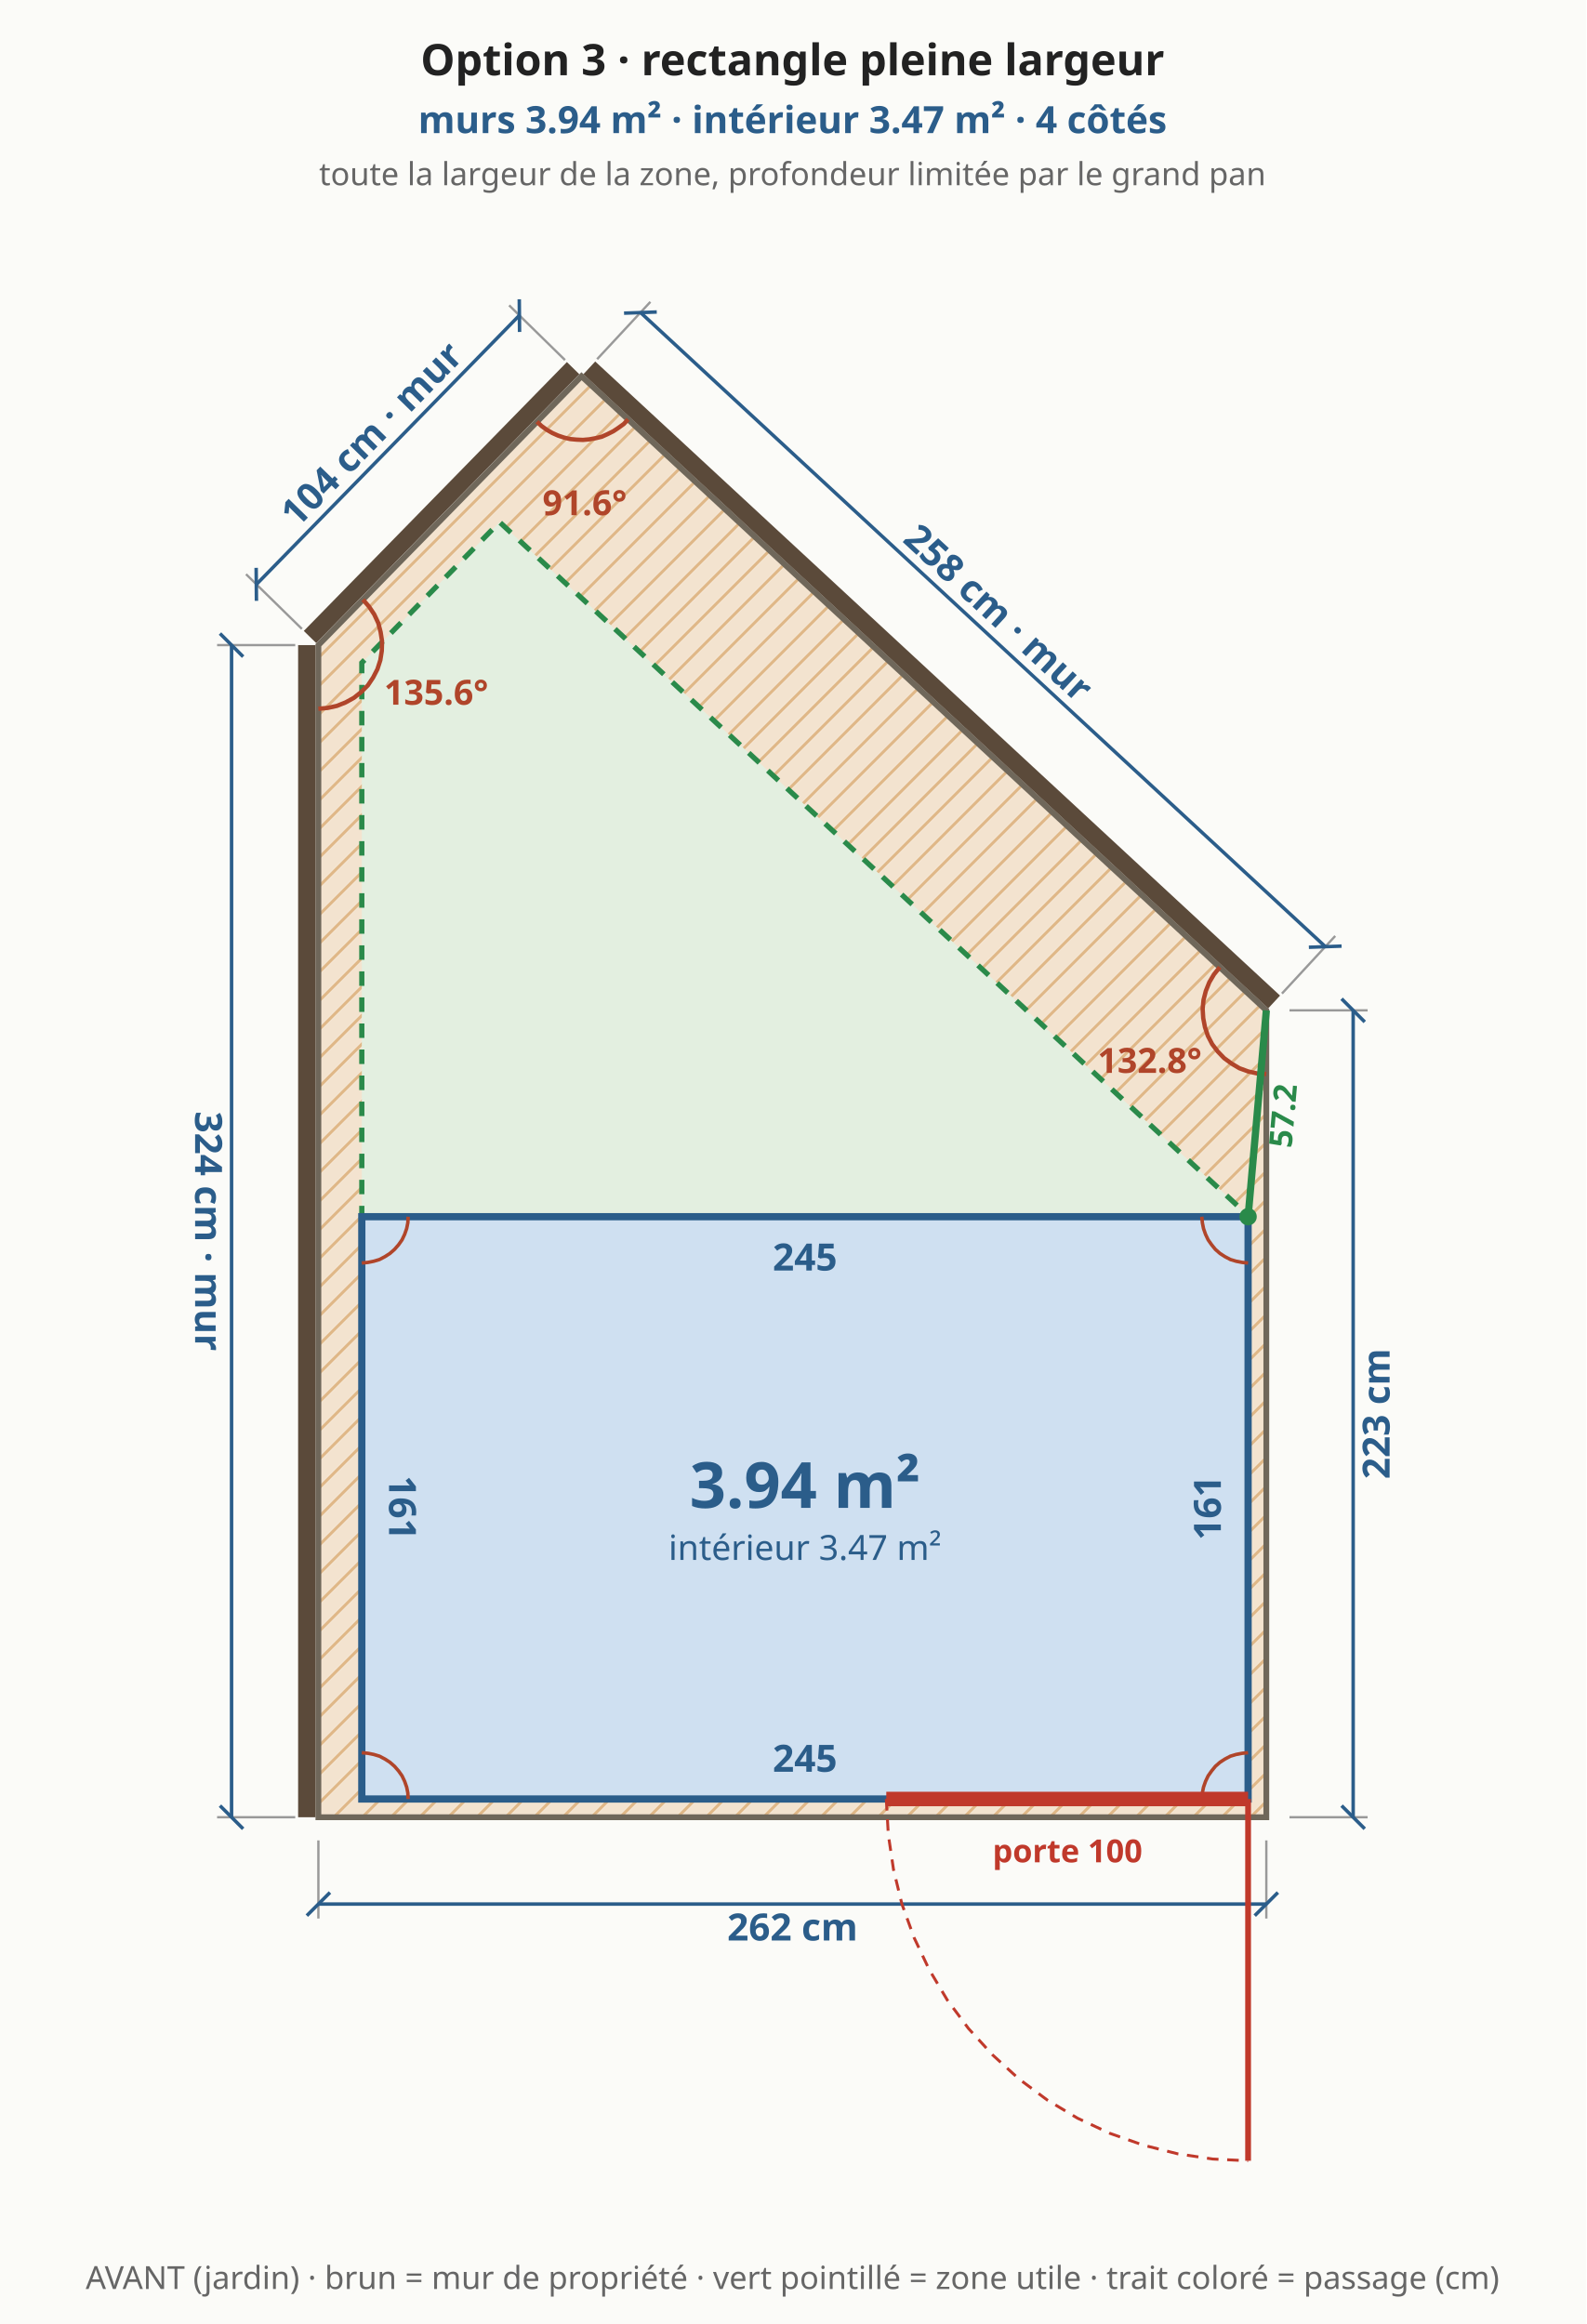
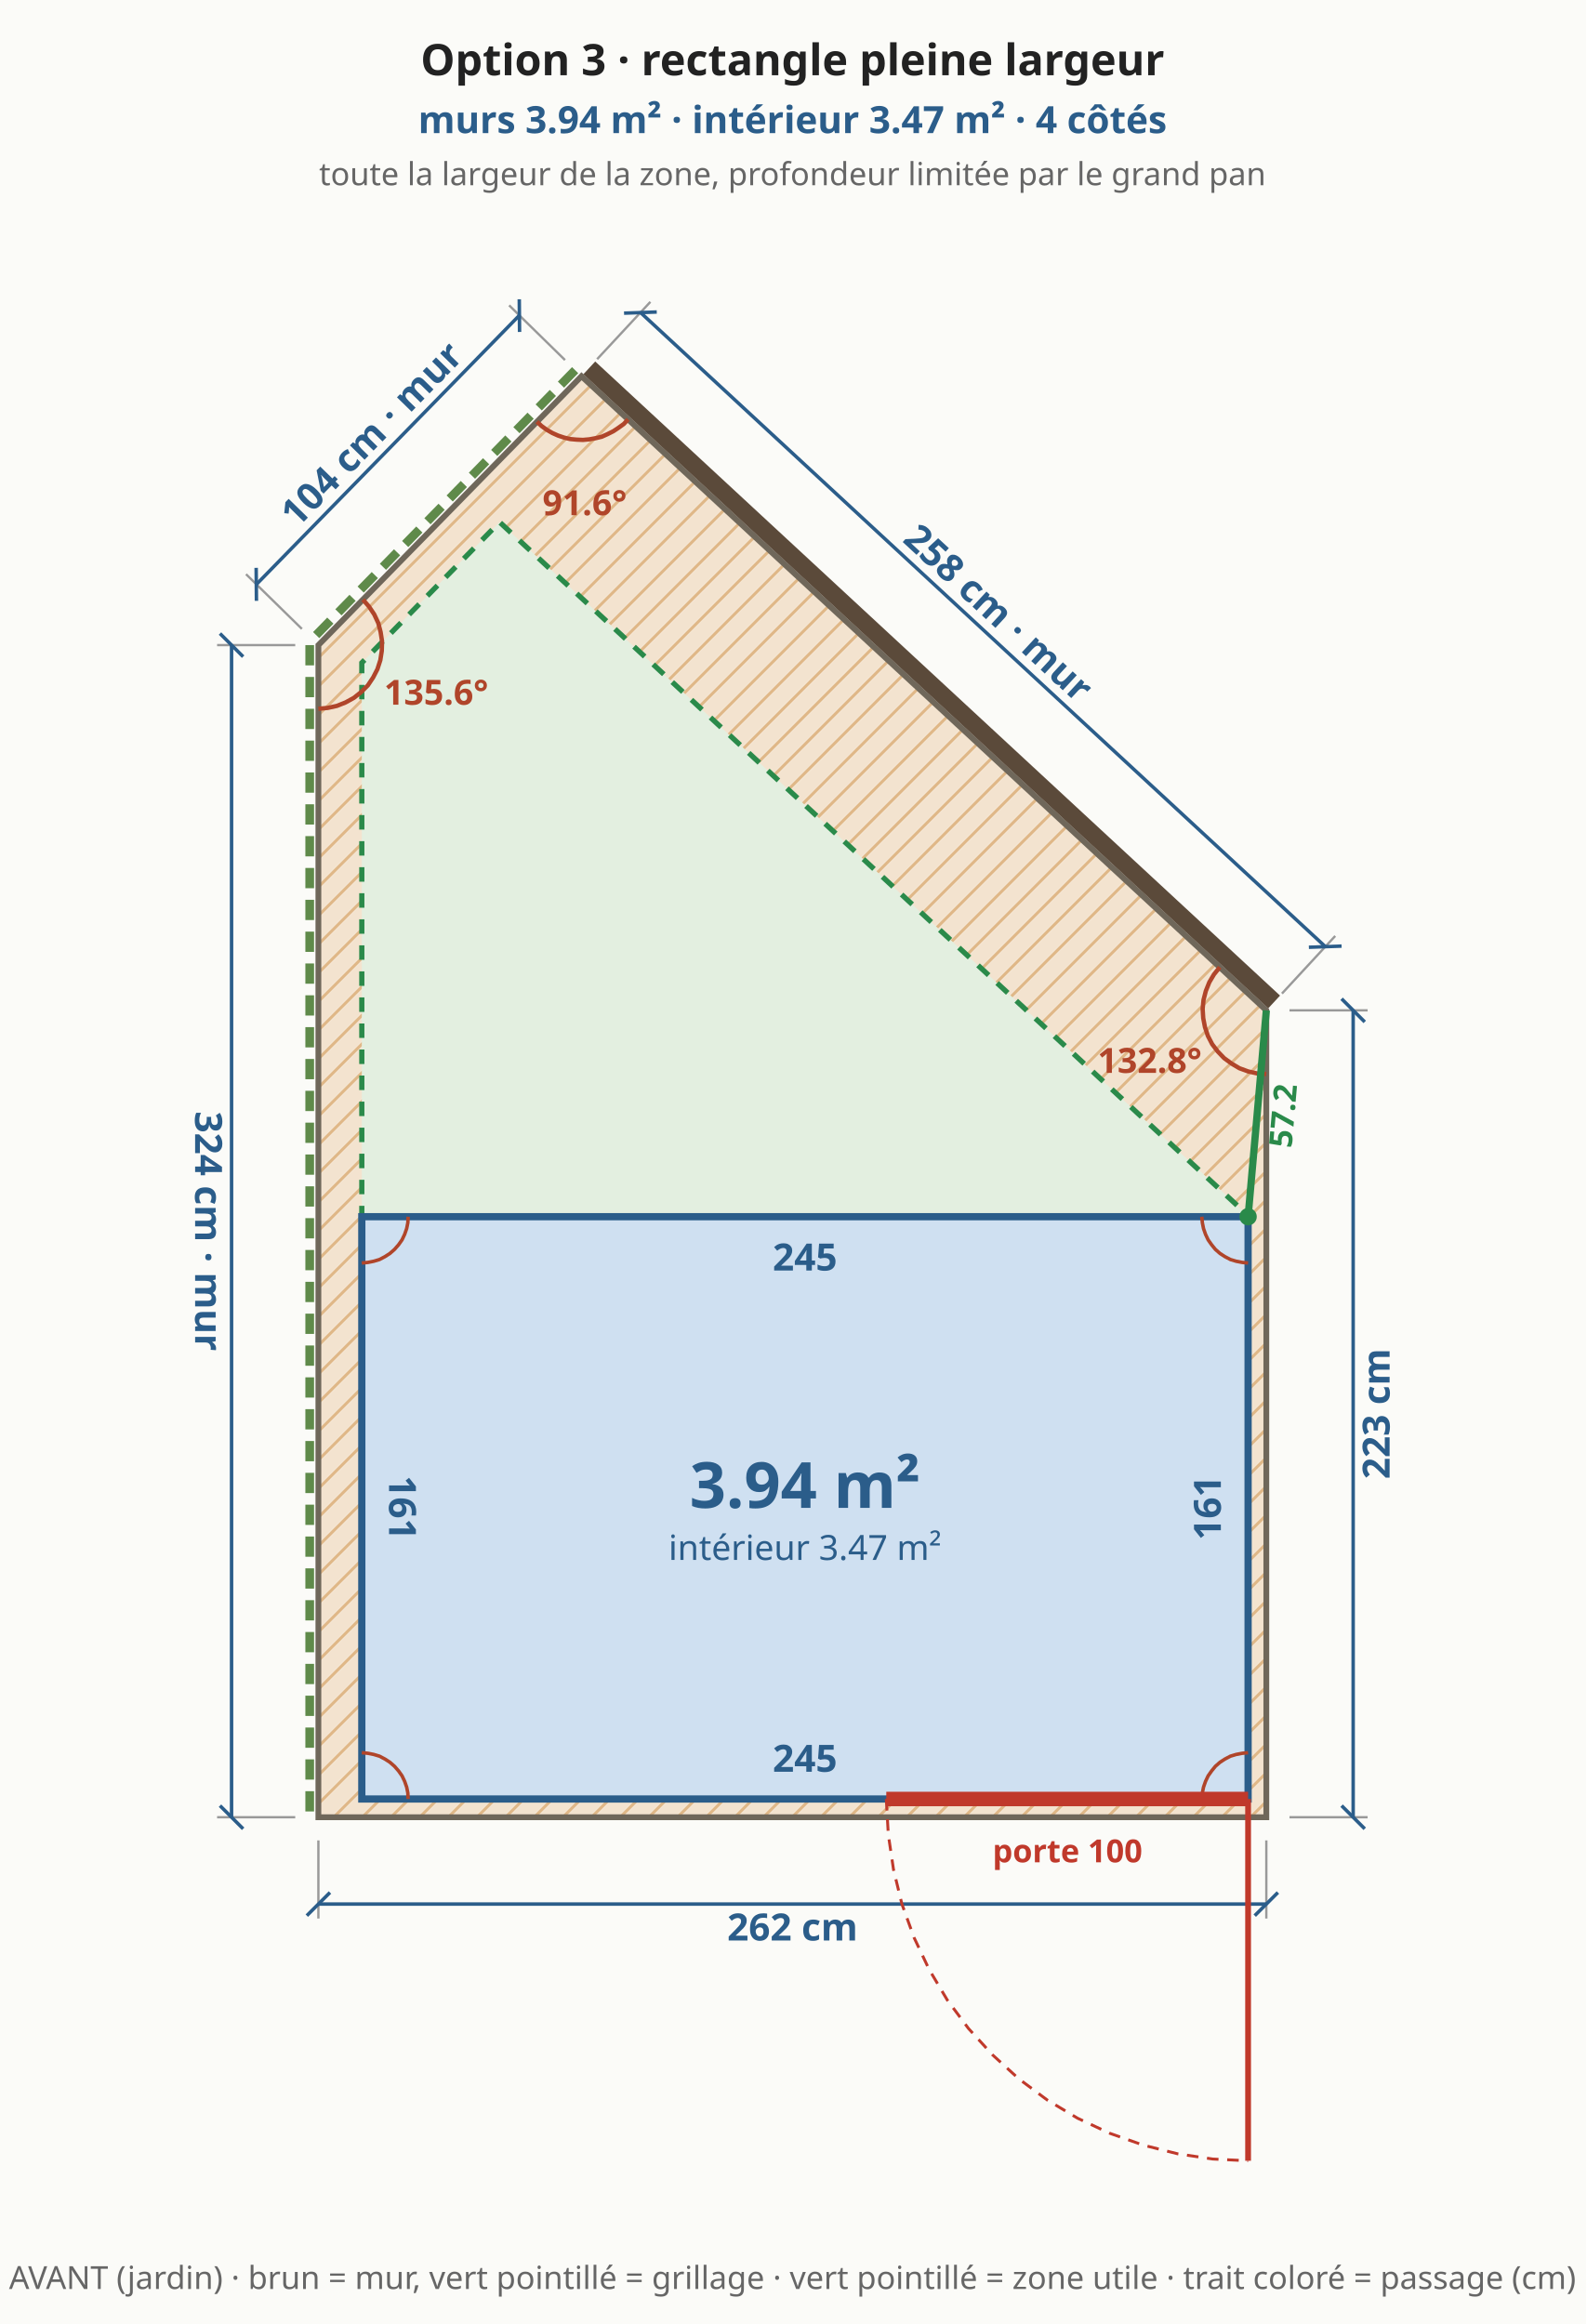
<svg xmlns="http://www.w3.org/2000/svg" viewBox="0 0 548 803" font-family="system-ui,sans-serif" font-size="13">
  <rect width="548" height="803" fill="#fbfbf8" />
  <defs>
    <pattern id="bande" width="7" height="7" patternUnits="userSpaceOnUse" patternTransform="rotate(45)">
      <rect width="7" height="7" fill="#f3e3cf" />
      <line x1="0" y1="0" x2="0" y2="7" stroke="#e0b98a" stroke-width="2" />
    </pattern>
  </defs>
  <polygon points="110.0,627.9 437.5,627.9 437.5,349.1 200.9,130.0 110.0,222.9" fill="url(#bande)" stroke="#6f675a" stroke-width="2" />
  <polygon points="125.0,621.6 431.2,621.6 431.2,420.0 172.6,180.4 125.0,229.0" fill="#e3efe0" stroke="#2a8a4a" stroke-width="1.8" stroke-dasharray="5 4" />
  <line x1="110.0" y1="635.9" x2="110.0" y2="662.9" stroke="#999" stroke-width="0.8" />
  <line x1="437.5" y1="635.9" x2="437.5" y2="662.9" stroke="#999" stroke-width="0.8" />
  <line x1="110.0" y1="657.9" x2="437.5" y2="657.9" stroke="#2b5d8a" stroke-width="1.2" />
  <line x1="106.0" y1="661.9" x2="114.0" y2="653.9" stroke="#2b5d8a" stroke-width="1.2" />
  <line x1="433.5" y1="661.9" x2="441.5" y2="653.9" stroke="#2b5d8a" stroke-width="1.2" />
  <text x="273.8" y="665.9" text-anchor="middle" dominant-baseline="middle" fill="#2b5d8a" font-size="13" font-weight="bold" transform="rotate(0.0 273.8 665.9)">262 cm</text>
  <line x1="445.5" y1="627.9" x2="472.5" y2="627.9" stroke="#999" stroke-width="0.8" />
  <line x1="445.5" y1="349.1" x2="472.5" y2="349.1" stroke="#999" stroke-width="0.8" />
  <line x1="467.5" y1="627.9" x2="467.5" y2="349.1" stroke="#2b5d8a" stroke-width="1.2" />
  <line x1="471.5" y1="631.9" x2="463.5" y2="623.9" stroke="#2b5d8a" stroke-width="1.2" />
  <line x1="471.5" y1="353.1" x2="463.5" y2="345.1" stroke="#2b5d8a" stroke-width="1.2" />
  <text x="475.5" y="488.5" text-anchor="middle" dominant-baseline="middle" fill="#2b5d8a" font-size="13" font-weight="bold" transform="rotate(-90.0 475.5 488.5)">223 cm</text>
  <line x1="440.2" y1="346.2" x2="203.6" y2="127.1" stroke="#5b4a3a" stroke-width="6" />
  <line x1="442.9" y1="343.3" x2="461.3" y2="323.4" stroke="#999" stroke-width="0.8" />
  <line x1="206.3" y1="124.1" x2="224.7" y2="104.3" stroke="#999" stroke-width="0.8" />
  <line x1="457.9" y1="327.1" x2="221.3" y2="108.0" stroke="#2b5d8a" stroke-width="1.2" />
  <line x1="463.5" y1="326.9" x2="452.2" y2="327.3" stroke="#2b5d8a" stroke-width="1.2" />
  <line x1="226.9" y1="107.8" x2="215.6" y2="108.2" stroke="#2b5d8a" stroke-width="1.2" />
  <text x="345.0" y="211.7" text-anchor="middle" dominant-baseline="middle" fill="#2b5d8a" font-size="13" font-weight="bold" transform="rotate(42.8 345.0 211.7)">258 cm · mur</text>
-   <line x1="198.0" y1="127.2" x2="107.1" y2="220.1" stroke="#5b4a3a" stroke-width="6" />
+   <line x1="198.7" y1="127.9" x2="107.9" y2="220.8" stroke="#5f8a4a" stroke-width="3" stroke-dasharray="7 4" />
  <line x1="195.2" y1="124.4" x2="175.9" y2="105.5" stroke="#999" stroke-width="0.8" />
  <line x1="104.3" y1="217.3" x2="85.0" y2="198.4" stroke="#999" stroke-width="0.8" />
  <line x1="179.4" y1="109.0" x2="88.6" y2="201.9" stroke="#2b5d8a" stroke-width="1.2" />
  <line x1="179.4" y1="103.4" x2="179.5" y2="114.7" stroke="#2b5d8a" stroke-width="1.2" />
  <line x1="88.5" y1="196.2" x2="88.6" y2="207.6" stroke="#2b5d8a" stroke-width="1.2" />
  <text x="128.3" y="149.9" text-anchor="middle" dominant-baseline="middle" fill="#2b5d8a" font-size="13" font-weight="bold" transform="rotate(-45.6 128.3 149.9)">104 cm · mur</text>
-   <line x1="106.0" y1="222.9" x2="106.0" y2="627.9" stroke="#5b4a3a" stroke-width="6" />
+   <line x1="107.0" y1="222.9" x2="107.0" y2="627.9" stroke="#5f8a4a" stroke-width="3" stroke-dasharray="7 4" />
  <line x1="102.0" y1="222.9" x2="75.0" y2="222.9" stroke="#999" stroke-width="0.8" />
  <line x1="102.0" y1="627.9" x2="75.0" y2="627.9" stroke="#999" stroke-width="0.8" />
  <line x1="80.0" y1="222.9" x2="80.0" y2="627.9" stroke="#2b5d8a" stroke-width="1.2" />
  <line x1="76.0" y1="218.9" x2="84.0" y2="226.9" stroke="#2b5d8a" stroke-width="1.2" />
  <line x1="76.0" y1="623.9" x2="84.0" y2="631.9" stroke="#2b5d8a" stroke-width="1.2" />
  <text x="72.0" y="425.4" text-anchor="middle" dominant-baseline="middle" fill="#2b5d8a" font-size="13" font-weight="bold" transform="rotate(90.0 72.0 425.4)">324 cm · mur</text>
  <polyline points="421.4,334.2 419.4,336.7 417.8,339.4 416.6,342.4 415.8,345.5 415.5,348.6 415.7,351.8 416.3,354.9 417.3,357.9 418.8,360.8 420.7,363.3 422.9,365.6 425.5,367.5 428.2,369.1 431.2,370.2 434.3,370.9 437.5,371.1" fill="none" stroke="#b0452a" stroke-width="1.5" />
  <text x="397.2" y="370.7" text-anchor="middle" fill="#b0452a" font-size="12" font-weight="bold">132.8°</text>
  <polyline points="185.5,145.7 187.1,147.2 188.9,148.5 190.8,149.6 192.8,150.5 194.9,151.2 197.0,151.7 199.2,151.9 201.4,152.0 203.6,151.8 205.8,151.4 207.9,150.9 209.9,150.0 211.9,149.0 213.7,147.8 215.5,146.5 217.0,144.9" fill="none" stroke="#b0452a" stroke-width="1.5" />
  <text x="202.0" y="178.0" text-anchor="middle" fill="#b0452a" font-size="12" font-weight="bold">91.6°</text>
  <polyline points="110.0,244.9 113.2,244.6 116.4,243.9 119.4,242.7 122.3,241.1 124.8,239.1 127.1,236.8 128.9,234.1 130.4,231.2 131.4,228.1 131.9,224.9 132.0,221.6 131.5,218.4 130.7,215.3 129.3,212.3 127.5,209.6 125.4,207.2" fill="none" stroke="#b0452a" stroke-width="1.5" />
  <text x="150.7" y="243.5" text-anchor="middle" fill="#b0452a" font-size="12" font-weight="bold">135.6°</text>
  <polygon points="125.0,621.6 431.2,621.6 431.2,420.4 125.0,420.4" fill="#cfe0f1" stroke="#2b5d8a" stroke-width="2.5" />
  <text x="278.1" y="607.6" text-anchor="middle" dominant-baseline="middle" fill="#2b5d8a" font-size="13" font-weight="bold" transform="rotate(0.0 278.1 607.6)">245</text>
  <text x="417.2" y="521.0" text-anchor="middle" dominant-baseline="middle" fill="#2b5d8a" font-size="13" font-weight="bold" transform="rotate(-90.0 417.2 521.0)">161</text>
  <text x="278.1" y="434.4" text-anchor="middle" dominant-baseline="middle" fill="#2b5d8a" font-size="13" font-weight="bold" transform="rotate(0.0 278.1 434.4)">245</text>
  <text x="139.0" y="521.0" text-anchor="middle" dominant-baseline="middle" fill="#2b5d8a" font-size="13" font-weight="bold" transform="rotate(90.0 139.0 521.0)">161</text>
  <polyline points="141.0,621.6 140.9,619.5 140.5,617.5 139.8,615.5 138.9,613.6 137.7,611.9 136.3,610.3 134.7,608.9 133.0,607.8 131.1,606.8 129.1,606.2 127.1,605.8 125.0,605.6" fill="none" stroke="#b0452a" stroke-width="1.2" />
  <polyline points="431.2,605.6 429.2,605.8 427.1,606.2 425.1,606.8 423.2,607.8 421.5,608.9 419.9,610.3 418.6,611.9 417.4,613.6 416.5,615.5 415.8,617.5 415.4,619.5 415.2,621.6" fill="none" stroke="#b0452a" stroke-width="1.2" />
  <polyline points="415.2,420.4 415.4,422.5 415.8,424.5 416.5,426.5 417.4,428.4 418.6,430.1 419.9,431.7 421.5,433.1 423.2,434.2 425.1,435.2 427.1,435.8 429.2,436.2 431.2,436.4" fill="none" stroke="#b0452a" stroke-width="1.2" />
  <polyline points="125.0,436.4 127.1,436.2 129.1,435.8 131.1,435.2 133.0,434.2 134.7,433.1 136.3,431.7 137.7,430.1 138.9,428.4 139.8,426.5 140.5,424.5 140.9,422.5 141.0,420.4" fill="none" stroke="#b0452a" stroke-width="1.2" />
  <line x1="306.2" y1="621.6" x2="431.2" y2="621.6" stroke="#c0392b" stroke-width="5" />
  <line x1="431.2" y1="621.6" x2="431.2" y2="746.6" stroke="#c0392b" stroke-width="2" />
  <polyline points="306.2,621.6 306.9,633.9 308.7,646.0 311.6,657.9 315.8,669.5 321.0,680.5 327.3,691.1 334.6,700.9 342.9,710.0 352.0,718.3 361.8,725.6 372.3,731.9 383.4,737.1 395.0,741.2 406.9,744.2 419.0,746.0 431.2,746.6" fill="none" stroke="#c0392b" stroke-width="1" stroke-dasharray="4 3" />
  <text x="368.8" y="639.6" text-anchor="middle" dominant-baseline="middle" fill="#c0392b" font-size="11" font-weight="bold">porte 100</text>
  <line x1="431.2" y1="420.4" x2="437.5" y2="349.1" stroke="#2a8a4a" stroke-width="2.5" />
  <circle cx="431.2" cy="420.4" r="3" fill="#2a8a4a" />
  <text x="443.3" y="385.5" text-anchor="middle" dominant-baseline="middle" fill="#2a8a4a" font-size="11" font-weight="bold" transform="rotate(-85.0 443.3 385.5)">57.2</text>
  <text x="278.1" y="521.0" text-anchor="middle" fill="#2b5d8a" font-size="22" font-weight="bold">3.94 m²</text>
  <text x="278.1" y="539.0" text-anchor="middle" fill="#2b5d8a" font-size="12" font-weight="normal">intérieur 3.47 m²</text>
  <text x="273.8" y="26.0" text-anchor="middle" fill="#222" font-size="15" font-weight="bold">Option 3 · rectangle pleine largeur</text>
  <text x="273.8" y="46.0" text-anchor="middle" fill="#2b5d8a" font-size="13" font-weight="bold">murs 3.94 m² · intérieur 3.47 m² · 4 côtés</text>
  <text x="273.8" y="64.0" text-anchor="middle" fill="#666" font-size="11" font-weight="normal">toute la largeur de la zone, profondeur limitée par le grand pan</text>
-   <text x="273.8" y="790.9" text-anchor="middle" fill="#666" font-size="11" font-weight="normal">AVANT (jardin) · brun = mur de propriété · vert pointillé = zone utile · trait coloré = passage (cm)</text>
+   <text x="273.8" y="790.9" text-anchor="middle" fill="#666" font-size="11" font-weight="normal">AVANT (jardin) · brun = mur, vert pointillé = grillage · vert pointillé = zone utile · trait coloré = passage (cm)</text>
</svg>
